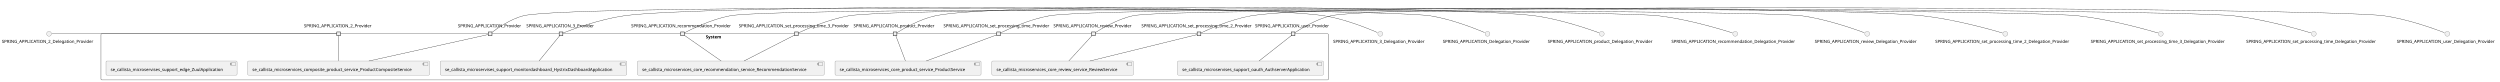
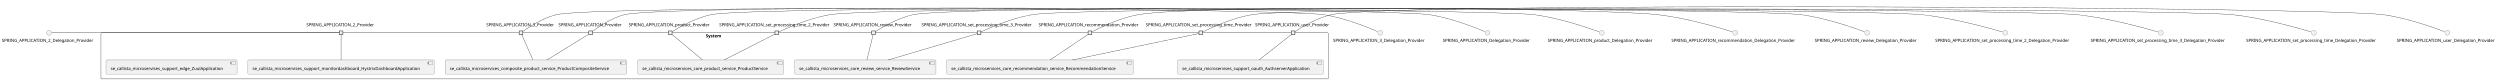
- <svg xmlns="http://www.w3.org/2000/svg" xmlns:xlink="http://www.w3.org/1999/xlink" contentStyleType="text/css" height="267px" preserveAspectRatio="none" style="width:8184px;height:267px;background:#FFFFFF;" version="1.1" viewBox="0 0 8184 267" width="8184px" zoomAndPan="magnify">
+ <svg xmlns="http://www.w3.org/2000/svg" xmlns:xlink="http://www.w3.org/1999/xlink" contentStyleType="text/css" height="264px" preserveAspectRatio="none" style="width:8184px;height:264px;background:#FFFFFF;" version="1.1" viewBox="0 0 8184 264" width="8184px" zoomAndPan="magnify">
  <defs />
  <g>
    <g id="cluster_System">
-       <rect fill="none" height="151" rx="2.5" ry="2.5" style="stroke:#181818;stroke-width:1.0;" width="4018" x="330.5" y="110.63" />
-       <text fill="#000000" font-family="sans-serif" font-size="14" font-weight="bold" lengthAdjust="spacing" textLength="58" x="2310.5" y="125.625">System</text>
+       <rect fill="none" height="151" rx="2.5" ry="2.5" style="stroke:#181818;stroke-width:1.0;" width="4018" x="330.5" y="107.32" />
+       <text fill="#000000" font-family="sans-serif" font-size="14" font-weight="bold" lengthAdjust="spacing" textLength="58" x="2310.5" y="122.315">System</text>
    </g>
    <g id="elem_se_callista_microservices_composite_product_service_ProductCompositeService">
-       <a href="callistaenterprise-blog-microservices.repository#_mxk29gm7Ee-NeJdWCFzXiQ" target="_top" title="callistaenterprise-blog-microservices.repository#_mxk29gm7Ee-NeJdWCFzXiQ" xlink:actuate="onRequest" xlink:href="callistaenterprise-blog-microservices.repository#_mxk29gm7Ee-NeJdWCFzXiQ" xlink:show="new" xlink:title="callistaenterprise-blog-microservices.repository#_mxk29gm7Ee-NeJdWCFzXiQ" xlink:type="simple">
-         <rect fill="#F1F1F1" height="46.297" rx="2.5" ry="2.5" style="stroke:#181818;stroke-width:0.5;" width="595" x="811" y="199.63" />
-         <rect fill="#F1F1F1" height="10" style="stroke:#181818;stroke-width:0.5;" width="15" x="1386" y="204.63" />
-         <rect fill="#F1F1F1" height="2" style="stroke:#181818;stroke-width:0.5;" width="4" x="1384" y="206.63" />
-         <rect fill="#F1F1F1" height="2" style="stroke:#181818;stroke-width:0.5;" width="4" x="1384" y="210.63" />
-         <text fill="#000000" font-family="sans-serif" font-size="14" lengthAdjust="spacing" textLength="555" x="826" y="232.625">se_callista_microservices_composite_product_service_ProductCompositeService</text>
+       <a href="callistaenterprise-blog-microservices.repository#_RMq8TgqFEe-pa_HsL1KBFQ" target="_top" title="callistaenterprise-blog-microservices.repository#_RMq8TgqFEe-pa_HsL1KBFQ" xlink:actuate="onRequest" xlink:href="callistaenterprise-blog-microservices.repository#_RMq8TgqFEe-pa_HsL1KBFQ" xlink:show="new" xlink:title="callistaenterprise-blog-microservices.repository#_RMq8TgqFEe-pa_HsL1KBFQ" xlink:type="simple">
+         <rect fill="#F1F1F1" height="46.297" rx="2.5" ry="2.5" style="stroke:#181818;stroke-width:0.5;" width="595" x="1457" y="196.32" />
+         <rect fill="#F1F1F1" height="10" style="stroke:#181818;stroke-width:0.5;" width="15" x="2032" y="201.32" />
+         <rect fill="#F1F1F1" height="2" style="stroke:#181818;stroke-width:0.5;" width="4" x="2030" y="203.32" />
+         <rect fill="#F1F1F1" height="2" style="stroke:#181818;stroke-width:0.5;" width="4" x="2030" y="207.32" />
+         <text fill="#000000" font-family="sans-serif" font-size="14" lengthAdjust="spacing" textLength="555" x="1472" y="229.315">se_callista_microservices_composite_product_service_ProductCompositeService</text>
      </a>
    </g>
    <g id="elem_se_callista_microservices_core_product_service_ProductService">
-       <a href="callistaenterprise-blog-microservices.repository#_mxk29gm7Ee-NeJdWCFzXiQ" target="_top" title="callistaenterprise-blog-microservices.repository#_mxk29gm7Ee-NeJdWCFzXiQ" xlink:actuate="onRequest" xlink:href="callistaenterprise-blog-microservices.repository#_mxk29gm7Ee-NeJdWCFzXiQ" xlink:show="new" xlink:title="callistaenterprise-blog-microservices.repository#_mxk29gm7Ee-NeJdWCFzXiQ" xlink:type="simple">
-         <rect fill="#F1F1F1" height="46.297" rx="2.5" ry="2.5" style="stroke:#181818;stroke-width:0.5;" width="478" x="2733.5" y="199.63" />
-         <rect fill="#F1F1F1" height="10" style="stroke:#181818;stroke-width:0.5;" width="15" x="3191.5" y="204.63" />
-         <rect fill="#F1F1F1" height="2" style="stroke:#181818;stroke-width:0.5;" width="4" x="3189.5" y="206.63" />
-         <rect fill="#F1F1F1" height="2" style="stroke:#181818;stroke-width:0.5;" width="4" x="3189.5" y="210.63" />
-         <text fill="#000000" font-family="sans-serif" font-size="14" lengthAdjust="spacing" textLength="438" x="2748.5" y="232.625">se_callista_microservices_core_product_service_ProductService</text>
+       <a href="callistaenterprise-blog-microservices.repository#_RMq8TgqFEe-pa_HsL1KBFQ" target="_top" title="callistaenterprise-blog-microservices.repository#_RMq8TgqFEe-pa_HsL1KBFQ" xlink:actuate="onRequest" xlink:href="callistaenterprise-blog-microservices.repository#_RMq8TgqFEe-pa_HsL1KBFQ" xlink:show="new" xlink:title="callistaenterprise-blog-microservices.repository#_RMq8TgqFEe-pa_HsL1KBFQ" xlink:type="simple">
+         <rect fill="#F1F1F1" height="46.297" rx="2.5" ry="2.5" style="stroke:#181818;stroke-width:0.5;" width="478" x="2087.5" y="196.32" />
+         <rect fill="#F1F1F1" height="10" style="stroke:#181818;stroke-width:0.5;" width="15" x="2545.5" y="201.32" />
+         <rect fill="#F1F1F1" height="2" style="stroke:#181818;stroke-width:0.5;" width="4" x="2543.5" y="203.32" />
+         <rect fill="#F1F1F1" height="2" style="stroke:#181818;stroke-width:0.5;" width="4" x="2543.5" y="207.32" />
+         <text fill="#000000" font-family="sans-serif" font-size="14" lengthAdjust="spacing" textLength="438" x="2102.5" y="229.315">se_callista_microservices_core_product_service_ProductService</text>
      </a>
    </g>
    <g id="elem_se_callista_microservices_core_recommendation_service_RecommendationService">
-       <a href="callistaenterprise-blog-microservices.repository#_mxk29gm7Ee-NeJdWCFzXiQ" target="_top" title="callistaenterprise-blog-microservices.repository#_mxk29gm7Ee-NeJdWCFzXiQ" xlink:actuate="onRequest" xlink:href="callistaenterprise-blog-microservices.repository#_mxk29gm7Ee-NeJdWCFzXiQ" xlink:show="new" xlink:title="callistaenterprise-blog-microservices.repository#_mxk29gm7Ee-NeJdWCFzXiQ" xlink:type="simple">
-         <rect fill="#F1F1F1" height="46.297" rx="2.5" ry="2.5" style="stroke:#181818;stroke-width:0.5;" width="611" x="2087" y="199.63" />
-         <rect fill="#F1F1F1" height="10" style="stroke:#181818;stroke-width:0.5;" width="15" x="2678" y="204.63" />
-         <rect fill="#F1F1F1" height="2" style="stroke:#181818;stroke-width:0.5;" width="4" x="2676" y="206.63" />
-         <rect fill="#F1F1F1" height="2" style="stroke:#181818;stroke-width:0.5;" width="4" x="2676" y="210.63" />
-         <text fill="#000000" font-family="sans-serif" font-size="14" lengthAdjust="spacing" textLength="571" x="2102" y="232.625">se_callista_microservices_core_recommendation_service_RecommendationService</text>
+       <a href="callistaenterprise-blog-microservices.repository#_RMq8TgqFEe-pa_HsL1KBFQ" target="_top" title="callistaenterprise-blog-microservices.repository#_RMq8TgqFEe-pa_HsL1KBFQ" xlink:actuate="onRequest" xlink:href="callistaenterprise-blog-microservices.repository#_RMq8TgqFEe-pa_HsL1KBFQ" xlink:show="new" xlink:title="callistaenterprise-blog-microservices.repository#_RMq8TgqFEe-pa_HsL1KBFQ" xlink:type="simple">
+         <rect fill="#F1F1F1" height="46.297" rx="2.5" ry="2.5" style="stroke:#181818;stroke-width:0.5;" width="611" x="3099" y="196.32" />
+         <rect fill="#F1F1F1" height="10" style="stroke:#181818;stroke-width:0.5;" width="15" x="3690" y="201.32" />
+         <rect fill="#F1F1F1" height="2" style="stroke:#181818;stroke-width:0.5;" width="4" x="3688" y="203.32" />
+         <rect fill="#F1F1F1" height="2" style="stroke:#181818;stroke-width:0.5;" width="4" x="3688" y="207.32" />
+         <text fill="#000000" font-family="sans-serif" font-size="14" lengthAdjust="spacing" textLength="571" x="3114" y="229.315">se_callista_microservices_core_recommendation_service_RecommendationService</text>
      </a>
    </g>
    <g id="elem_se_callista_microservices_core_review_service_ReviewService">
-       <a href="callistaenterprise-blog-microservices.repository#_mxk29gm7Ee-NeJdWCFzXiQ" target="_top" title="callistaenterprise-blog-microservices.repository#_mxk29gm7Ee-NeJdWCFzXiQ" xlink:actuate="onRequest" xlink:href="callistaenterprise-blog-microservices.repository#_mxk29gm7Ee-NeJdWCFzXiQ" xlink:show="new" xlink:title="callistaenterprise-blog-microservices.repository#_mxk29gm7Ee-NeJdWCFzXiQ" xlink:type="simple">
-         <rect fill="#F1F1F1" height="46.297" rx="2.5" ry="2.5" style="stroke:#181818;stroke-width:0.5;" width="463" x="3247" y="199.63" />
-         <rect fill="#F1F1F1" height="10" style="stroke:#181818;stroke-width:0.5;" width="15" x="3690" y="204.63" />
-         <rect fill="#F1F1F1" height="2" style="stroke:#181818;stroke-width:0.5;" width="4" x="3688" y="206.63" />
-         <rect fill="#F1F1F1" height="2" style="stroke:#181818;stroke-width:0.5;" width="4" x="3688" y="210.63" />
-         <text fill="#000000" font-family="sans-serif" font-size="14" lengthAdjust="spacing" textLength="423" x="3262" y="232.625">se_callista_microservices_core_review_service_ReviewService</text>
+       <a href="callistaenterprise-blog-microservices.repository#_RMq8TgqFEe-pa_HsL1KBFQ" target="_top" title="callistaenterprise-blog-microservices.repository#_RMq8TgqFEe-pa_HsL1KBFQ" xlink:actuate="onRequest" xlink:href="callistaenterprise-blog-microservices.repository#_RMq8TgqFEe-pa_HsL1KBFQ" xlink:show="new" xlink:title="callistaenterprise-blog-microservices.repository#_RMq8TgqFEe-pa_HsL1KBFQ" xlink:type="simple">
+         <rect fill="#F1F1F1" height="46.297" rx="2.5" ry="2.5" style="stroke:#181818;stroke-width:0.5;" width="463" x="2601" y="196.32" />
+         <rect fill="#F1F1F1" height="10" style="stroke:#181818;stroke-width:0.5;" width="15" x="3044" y="201.32" />
+         <rect fill="#F1F1F1" height="2" style="stroke:#181818;stroke-width:0.5;" width="4" x="3042" y="203.32" />
+         <rect fill="#F1F1F1" height="2" style="stroke:#181818;stroke-width:0.5;" width="4" x="3042" y="207.32" />
+         <text fill="#000000" font-family="sans-serif" font-size="14" lengthAdjust="spacing" textLength="423" x="2616" y="229.315">se_callista_microservices_core_review_service_ReviewService</text>
      </a>
    </g>
    <g id="elem_se_callista_microservises_support_edge_ZuulApplication">
-       <a href="callistaenterprise-blog-microservices.repository#_mxk29gm7Ee-NeJdWCFzXiQ" target="_top" title="callistaenterprise-blog-microservices.repository#_mxk29gm7Ee-NeJdWCFzXiQ" xlink:actuate="onRequest" xlink:href="callistaenterprise-blog-microservices.repository#_mxk29gm7Ee-NeJdWCFzXiQ" xlink:show="new" xlink:title="callistaenterprise-blog-microservices.repository#_mxk29gm7Ee-NeJdWCFzXiQ" xlink:type="simple">
-         <rect fill="#F1F1F1" height="46.297" rx="2.5" ry="2.5" style="stroke:#181818;stroke-width:0.5;" width="429" x="347" y="199.63" />
-         <rect fill="#F1F1F1" height="10" style="stroke:#181818;stroke-width:0.5;" width="15" x="756" y="204.63" />
-         <rect fill="#F1F1F1" height="2" style="stroke:#181818;stroke-width:0.5;" width="4" x="754" y="206.63" />
-         <rect fill="#F1F1F1" height="2" style="stroke:#181818;stroke-width:0.5;" width="4" x="754" y="210.63" />
-         <text fill="#000000" font-family="sans-serif" font-size="14" lengthAdjust="spacing" textLength="389" x="362" y="232.625">se_callista_microservises_support_edge_ZuulApplication</text>
+       <a href="callistaenterprise-blog-microservices.repository#_RMq8TgqFEe-pa_HsL1KBFQ" target="_top" title="callistaenterprise-blog-microservices.repository#_RMq8TgqFEe-pa_HsL1KBFQ" xlink:actuate="onRequest" xlink:href="callistaenterprise-blog-microservices.repository#_RMq8TgqFEe-pa_HsL1KBFQ" xlink:show="new" xlink:title="callistaenterprise-blog-microservices.repository#_RMq8TgqFEe-pa_HsL1KBFQ" xlink:type="simple">
+         <rect fill="#F1F1F1" height="46.297" rx="2.5" ry="2.5" style="stroke:#181818;stroke-width:0.5;" width="429" x="347" y="196.32" />
+         <rect fill="#F1F1F1" height="10" style="stroke:#181818;stroke-width:0.5;" width="15" x="756" y="201.32" />
+         <rect fill="#F1F1F1" height="2" style="stroke:#181818;stroke-width:0.5;" width="4" x="754" y="203.32" />
+         <rect fill="#F1F1F1" height="2" style="stroke:#181818;stroke-width:0.5;" width="4" x="754" y="207.32" />
+         <text fill="#000000" font-family="sans-serif" font-size="14" lengthAdjust="spacing" textLength="389" x="362" y="229.315">se_callista_microservises_support_edge_ZuulApplication</text>
      </a>
    </g>
    <g id="elem_se_callista_microservises_support_monitordashboard_HystrixDashboardApplication">
-       <a href="callistaenterprise-blog-microservices.repository#_mxk29gm7Ee-NeJdWCFzXiQ" target="_top" title="callistaenterprise-blog-microservices.repository#_mxk29gm7Ee-NeJdWCFzXiQ" xlink:actuate="onRequest" xlink:href="callistaenterprise-blog-microservices.repository#_mxk29gm7Ee-NeJdWCFzXiQ" xlink:show="new" xlink:title="callistaenterprise-blog-microservices.repository#_mxk29gm7Ee-NeJdWCFzXiQ" xlink:type="simple">
-         <rect fill="#F1F1F1" height="46.297" rx="2.5" ry="2.5" style="stroke:#181818;stroke-width:0.5;" width="610" x="1441.5" y="199.63" />
-         <rect fill="#F1F1F1" height="10" style="stroke:#181818;stroke-width:0.5;" width="15" x="2031.5" y="204.63" />
-         <rect fill="#F1F1F1" height="2" style="stroke:#181818;stroke-width:0.5;" width="4" x="2029.5" y="206.63" />
-         <rect fill="#F1F1F1" height="2" style="stroke:#181818;stroke-width:0.5;" width="4" x="2029.5" y="210.63" />
-         <text fill="#000000" font-family="sans-serif" font-size="14" lengthAdjust="spacing" textLength="570" x="1456.5" y="232.625">se_callista_microservises_support_monitordashboard_HystrixDashboardApplication</text>
+       <a href="callistaenterprise-blog-microservices.repository#_RMq8TgqFEe-pa_HsL1KBFQ" target="_top" title="callistaenterprise-blog-microservices.repository#_RMq8TgqFEe-pa_HsL1KBFQ" xlink:actuate="onRequest" xlink:href="callistaenterprise-blog-microservices.repository#_RMq8TgqFEe-pa_HsL1KBFQ" xlink:show="new" xlink:title="callistaenterprise-blog-microservices.repository#_RMq8TgqFEe-pa_HsL1KBFQ" xlink:type="simple">
+         <rect fill="#F1F1F1" height="46.297" rx="2.5" ry="2.5" style="stroke:#181818;stroke-width:0.5;" width="610" x="811.5" y="196.32" />
+         <rect fill="#F1F1F1" height="10" style="stroke:#181818;stroke-width:0.5;" width="15" x="1401.5" y="201.32" />
+         <rect fill="#F1F1F1" height="2" style="stroke:#181818;stroke-width:0.5;" width="4" x="1399.5" y="203.32" />
+         <rect fill="#F1F1F1" height="2" style="stroke:#181818;stroke-width:0.5;" width="4" x="1399.5" y="207.32" />
+         <text fill="#000000" font-family="sans-serif" font-size="14" lengthAdjust="spacing" textLength="570" x="826.5" y="229.315">se_callista_microservises_support_monitordashboard_HystrixDashboardApplication</text>
      </a>
    </g>
    <g id="elem_se_callista_microservises_support_oauth_AuthserverApplication">
-       <a href="callistaenterprise-blog-microservices.repository#_mxk29gm7Ee-NeJdWCFzXiQ" target="_top" title="callistaenterprise-blog-microservices.repository#_mxk29gm7Ee-NeJdWCFzXiQ" xlink:actuate="onRequest" xlink:href="callistaenterprise-blog-microservices.repository#_mxk29gm7Ee-NeJdWCFzXiQ" xlink:show="new" xlink:title="callistaenterprise-blog-microservices.repository#_mxk29gm7Ee-NeJdWCFzXiQ" xlink:type="simple">
-         <rect fill="#F1F1F1" height="46.297" rx="2.5" ry="2.5" style="stroke:#181818;stroke-width:0.5;" width="477" x="3855" y="199.63" />
-         <rect fill="#F1F1F1" height="10" style="stroke:#181818;stroke-width:0.5;" width="15" x="4312" y="204.63" />
-         <rect fill="#F1F1F1" height="2" style="stroke:#181818;stroke-width:0.5;" width="4" x="4310" y="206.63" />
-         <rect fill="#F1F1F1" height="2" style="stroke:#181818;stroke-width:0.5;" width="4" x="4310" y="210.63" />
-         <text fill="#000000" font-family="sans-serif" font-size="14" lengthAdjust="spacing" textLength="437" x="3870" y="232.625">se_callista_microservises_support_oauth_AuthserverApplication</text>
+       <a href="callistaenterprise-blog-microservices.repository#_RMq8TgqFEe-pa_HsL1KBFQ" target="_top" title="callistaenterprise-blog-microservices.repository#_RMq8TgqFEe-pa_HsL1KBFQ" xlink:actuate="onRequest" xlink:href="callistaenterprise-blog-microservices.repository#_RMq8TgqFEe-pa_HsL1KBFQ" xlink:show="new" xlink:title="callistaenterprise-blog-microservices.repository#_RMq8TgqFEe-pa_HsL1KBFQ" xlink:type="simple">
+         <rect fill="#F1F1F1" height="46.297" rx="2.5" ry="2.5" style="stroke:#181818;stroke-width:0.5;" width="477" x="3855" y="196.32" />
+         <rect fill="#F1F1F1" height="10" style="stroke:#181818;stroke-width:0.5;" width="15" x="4312" y="201.32" />
+         <rect fill="#F1F1F1" height="2" style="stroke:#181818;stroke-width:0.5;" width="4" x="4310" y="203.32" />
+         <rect fill="#F1F1F1" height="2" style="stroke:#181818;stroke-width:0.5;" width="4" x="4310" y="207.32" />
+         <text fill="#000000" font-family="sans-serif" font-size="14" lengthAdjust="spacing" textLength="437" x="3870" y="229.315">se_callista_microservises_support_oauth_AuthserverApplication</text>
      </a>
    </g>
-     <text fill="#000000" font-family="sans-serif" font-size="14" lengthAdjust="spacing" textLength="227" x="995" y="89.328">SPRING_APPLICATION_2_Provider</text>
-     <rect fill="#F1F1F1" height="12" style="stroke:#181818;stroke-width:1.5;" width="12" x="1102.5" y="104.63" />
-     <text fill="#000000" font-family="sans-serif" font-size="14" lengthAdjust="spacing" textLength="227" x="1723" y="89.328">SPRING_APPLICATION_3_Provider</text>
-     <rect fill="#F1F1F1" height="12" style="stroke:#181818;stroke-width:1.5;" width="12" x="1830.5" y="104.63" />
-     <text fill="#000000" font-family="sans-serif" font-size="14" lengthAdjust="spacing" textLength="211" x="1499" y="89.328">SPRING_APPLICATION_Provider</text>
-     <rect fill="#F1F1F1" height="12" style="stroke:#181818;stroke-width:1.5;" width="12" x="1598.5" y="104.63" />
-     <text fill="#000000" font-family="sans-serif" font-size="14" lengthAdjust="spacing" textLength="272" x="2794" y="89.328">SPRING_APPLICATION_product_Provider</text>
-     <rect fill="#F1F1F1" height="12" style="stroke:#181818;stroke-width:1.5;" width="12" x="2924" y="104.63" />
-     <text fill="#000000" font-family="sans-serif" font-size="14" lengthAdjust="spacing" textLength="336" x="2066" y="89.328">SPRING_APPLICATION_recommendation_Provider</text>
-     <rect fill="#F1F1F1" height="12" style="stroke:#181818;stroke-width:1.5;" width="12" x="2228" y="104.63" />
-     <text fill="#000000" font-family="sans-serif" font-size="14" lengthAdjust="spacing" textLength="262" x="3448.5" y="89.328">SPRING_APPLICATION_review_Provider</text>
-     <rect fill="#F1F1F1" height="12" style="stroke:#181818;stroke-width:1.5;" width="12" x="3573.5" y="104.63" />
-     <text fill="#000000" font-family="sans-serif" font-size="14" lengthAdjust="spacing" textLength="377" x="3736.5" y="89.328">SPRING_APPLICATION_set_processing_time_2_Provider</text>
-     <rect fill="#F1F1F1" height="12" style="stroke:#181818;stroke-width:1.5;" width="12" x="3919" y="104.63" />
-     <text fill="#000000" font-family="sans-serif" font-size="14" lengthAdjust="spacing" textLength="377" x="2418.5" y="89.328">SPRING_APPLICATION_set_processing_time_3_Provider</text>
-     <rect fill="#F1F1F1" height="12" style="stroke:#181818;stroke-width:1.5;" width="12" x="2601" y="104.63" />
-     <text fill="#000000" font-family="sans-serif" font-size="14" lengthAdjust="spacing" textLength="361" x="3088.5" y="89.328">SPRING_APPLICATION_set_processing_time_Provider</text>
-     <rect fill="#F1F1F1" height="12" style="stroke:#181818;stroke-width:1.5;" width="12" x="3263" y="104.63" />
-     <text fill="#000000" font-family="sans-serif" font-size="14" lengthAdjust="spacing" textLength="249" x="4108.5" y="89.328">SPRING_APPLICATION_user_Provider</text>
-     <rect fill="#F1F1F1" height="12" style="stroke:#181818;stroke-width:1.5;" width="12" x="4227" y="104.63" />
+     <text fill="#000000" font-family="sans-serif" font-size="14" lengthAdjust="spacing" textLength="227" x="1003" y="86.018">SPRING_APPLICATION_2_Provider</text>
+     <rect fill="#F1F1F1" height="12" style="stroke:#181818;stroke-width:1.5;" width="12" x="1110.5" y="101.32" />
+     <text fill="#000000" font-family="sans-serif" font-size="14" lengthAdjust="spacing" textLength="227" x="1592" y="86.018">SPRING_APPLICATION_3_Provider</text>
+     <rect fill="#F1F1F1" height="12" style="stroke:#181818;stroke-width:1.5;" width="12" x="1699.5" y="101.32" />
+     <text fill="#000000" font-family="sans-serif" font-size="14" lengthAdjust="spacing" textLength="211" x="1828" y="86.018">SPRING_APPLICATION_Provider</text>
+     <rect fill="#F1F1F1" height="12" style="stroke:#181818;stroke-width:1.5;" width="12" x="1927.5" y="101.32" />
+     <text fill="#000000" font-family="sans-serif" font-size="14" lengthAdjust="spacing" textLength="272" x="2058" y="86.018">SPRING_APPLICATION_product_Provider</text>
+     <rect fill="#F1F1F1" height="12" style="stroke:#181818;stroke-width:1.5;" width="12" x="2188" y="101.32" />
+     <text fill="#000000" font-family="sans-serif" font-size="14" lengthAdjust="spacing" textLength="336" x="3400" y="86.018">SPRING_APPLICATION_recommendation_Provider</text>
+     <rect fill="#F1F1F1" height="12" style="stroke:#181818;stroke-width:1.5;" width="12" x="3562" y="101.32" />
+     <text fill="#000000" font-family="sans-serif" font-size="14" lengthAdjust="spacing" textLength="262" x="2728.5" y="86.018">SPRING_APPLICATION_review_Provider</text>
+     <rect fill="#F1F1F1" height="12" style="stroke:#181818;stroke-width:1.5;" width="12" x="2853.5" y="101.32" />
+     <text fill="#000000" font-family="sans-serif" font-size="14" lengthAdjust="spacing" textLength="377" x="2354.5" y="86.018">SPRING_APPLICATION_set_processing_time_2_Provider</text>
+     <rect fill="#F1F1F1" height="12" style="stroke:#181818;stroke-width:1.5;" width="12" x="2537" y="101.32" />
+     <text fill="#000000" font-family="sans-serif" font-size="14" lengthAdjust="spacing" textLength="377" x="3016.5" y="86.018">SPRING_APPLICATION_set_processing_time_3_Provider</text>
+     <rect fill="#F1F1F1" height="12" style="stroke:#181818;stroke-width:1.5;" width="12" x="3199" y="101.32" />
+     <text fill="#000000" font-family="sans-serif" font-size="14" lengthAdjust="spacing" textLength="361" x="3750.5" y="86.018">SPRING_APPLICATION_set_processing_time_Provider</text>
+     <rect fill="#F1F1F1" height="12" style="stroke:#181818;stroke-width:1.5;" width="12" x="3925" y="101.32" />
+     <text fill="#000000" font-family="sans-serif" font-size="14" lengthAdjust="spacing" textLength="249" x="4108.5" y="86.018">SPRING_APPLICATION_user_Provider</text>
+     <rect fill="#F1F1F1" height="12" style="stroke:#181818;stroke-width:1.5;" width="12" x="4227" y="101.32" />
    <g id="elem_SPRING_APPLICATION_2_Delegation_Provider">
-       <ellipse cx="160.5" cy="110.63" fill="#F1F1F1" rx="8" ry="8" style="stroke:#181818;stroke-width:0.5;" />
-       <text fill="#000000" font-family="sans-serif" font-size="14" lengthAdjust="spacing" textLength="309" x="6" y="140.625">SPRING_APPLICATION_2_Delegation_Provider</text>
+       <ellipse cx="160.5" cy="107.32" fill="#F1F1F1" rx="8" ry="8" style="stroke:#181818;stroke-width:0.5;" />
+       <text fill="#000000" font-family="sans-serif" font-size="14" lengthAdjust="spacing" textLength="309" x="6" y="137.315">SPRING_APPLICATION_2_Delegation_Provider</text>
    </g>
    <g id="elem_SPRING_APPLICATION_3_Delegation_Provider">
-       <ellipse cx="4518.5" cy="110.63" fill="#F1F1F1" rx="8" ry="8" style="stroke:#181818;stroke-width:0.5;" />
-       <text fill="#000000" font-family="sans-serif" font-size="14" lengthAdjust="spacing" textLength="309" x="4364" y="140.625">SPRING_APPLICATION_3_Delegation_Provider</text>
+       <ellipse cx="4518.5" cy="107.32" fill="#F1F1F1" rx="8" ry="8" style="stroke:#181818;stroke-width:0.5;" />
+       <text fill="#000000" font-family="sans-serif" font-size="14" lengthAdjust="spacing" textLength="309" x="4364" y="137.315">SPRING_APPLICATION_3_Delegation_Provider</text>
    </g>
    <g id="elem_SPRING_APPLICATION_Delegation_Provider">
-       <ellipse cx="4869.5" cy="110.63" fill="#F1F1F1" rx="8" ry="8" style="stroke:#181818;stroke-width:0.5;" />
-       <text fill="#000000" font-family="sans-serif" font-size="14" lengthAdjust="spacing" textLength="293" x="4723" y="140.625">SPRING_APPLICATION_Delegation_Provider</text>
+       <ellipse cx="4869.5" cy="107.32" fill="#F1F1F1" rx="8" ry="8" style="stroke:#181818;stroke-width:0.5;" />
+       <text fill="#000000" font-family="sans-serif" font-size="14" lengthAdjust="spacing" textLength="293" x="4723" y="137.315">SPRING_APPLICATION_Delegation_Provider</text>
    </g>
    <g id="elem_SPRING_APPLICATION_product_Delegation_Provider">
-       <ellipse cx="5243.5" cy="110.63" fill="#F1F1F1" rx="8" ry="8" style="stroke:#181818;stroke-width:0.5;" />
-       <text fill="#000000" font-family="sans-serif" font-size="14" lengthAdjust="spacing" textLength="354" x="5066.5" y="140.625">SPRING_APPLICATION_product_Delegation_Provider</text>
+       <ellipse cx="5243.5" cy="107.32" fill="#F1F1F1" rx="8" ry="8" style="stroke:#181818;stroke-width:0.5;" />
+       <text fill="#000000" font-family="sans-serif" font-size="14" lengthAdjust="spacing" textLength="354" x="5066.5" y="137.315">SPRING_APPLICATION_product_Delegation_Provider</text>
    </g>
    <g id="elem_SPRING_APPLICATION_recommendation_Delegation_Provider">
-       <ellipse cx="5680.5" cy="110.63" fill="#F1F1F1" rx="8" ry="8" style="stroke:#181818;stroke-width:0.5;" />
-       <text fill="#000000" font-family="sans-serif" font-size="14" lengthAdjust="spacing" textLength="418" x="5471.5" y="140.625">SPRING_APPLICATION_recommendation_Delegation_Provider</text>
+       <ellipse cx="5680.5" cy="107.32" fill="#F1F1F1" rx="8" ry="8" style="stroke:#181818;stroke-width:0.5;" />
+       <text fill="#000000" font-family="sans-serif" font-size="14" lengthAdjust="spacing" textLength="418" x="5471.5" y="137.315">SPRING_APPLICATION_recommendation_Delegation_Provider</text>
    </g>
    <g id="elem_SPRING_APPLICATION_review_Delegation_Provider">
-       <ellipse cx="6112.5" cy="110.63" fill="#F1F1F1" rx="8" ry="8" style="stroke:#181818;stroke-width:0.5;" />
-       <text fill="#000000" font-family="sans-serif" font-size="14" lengthAdjust="spacing" textLength="344" x="5940.5" y="140.625">SPRING_APPLICATION_review_Delegation_Provider</text>
+       <ellipse cx="6112.5" cy="107.32" fill="#F1F1F1" rx="8" ry="8" style="stroke:#181818;stroke-width:0.5;" />
+       <text fill="#000000" font-family="sans-serif" font-size="14" lengthAdjust="spacing" textLength="344" x="5940.5" y="137.315">SPRING_APPLICATION_review_Delegation_Provider</text>
    </g>
    <g id="elem_SPRING_APPLICATION_set_processing_time_2_Delegation_Provider">
-       <ellipse cx="6564.5" cy="110.63" fill="#F1F1F1" rx="8" ry="8" style="stroke:#181818;stroke-width:0.5;" />
-       <text fill="#000000" font-family="sans-serif" font-size="14" lengthAdjust="spacing" textLength="459" x="6335" y="140.625">SPRING_APPLICATION_set_processing_time_2_Delegation_Provider</text>
+       <ellipse cx="6564.5" cy="107.32" fill="#F1F1F1" rx="8" ry="8" style="stroke:#181818;stroke-width:0.5;" />
+       <text fill="#000000" font-family="sans-serif" font-size="14" lengthAdjust="spacing" textLength="459" x="6335" y="137.315">SPRING_APPLICATION_set_processing_time_2_Delegation_Provider</text>
    </g>
    <g id="elem_SPRING_APPLICATION_set_processing_time_3_Delegation_Provider">
-       <ellipse cx="7073.5" cy="110.63" fill="#F1F1F1" rx="8" ry="8" style="stroke:#181818;stroke-width:0.5;" />
-       <text fill="#000000" font-family="sans-serif" font-size="14" lengthAdjust="spacing" textLength="459" x="6844" y="140.625">SPRING_APPLICATION_set_processing_time_3_Delegation_Provider</text>
+       <ellipse cx="7073.5" cy="107.32" fill="#F1F1F1" rx="8" ry="8" style="stroke:#181818;stroke-width:0.5;" />
+       <text fill="#000000" font-family="sans-serif" font-size="14" lengthAdjust="spacing" textLength="459" x="6844" y="137.315">SPRING_APPLICATION_set_processing_time_3_Delegation_Provider</text>
    </g>
    <g id="elem_SPRING_APPLICATION_set_processing_time_Delegation_Provider">
-       <ellipse cx="7574.5" cy="110.63" fill="#F1F1F1" rx="8" ry="8" style="stroke:#181818;stroke-width:0.5;" />
-       <text fill="#000000" font-family="sans-serif" font-size="14" lengthAdjust="spacing" textLength="443" x="7353" y="140.625">SPRING_APPLICATION_set_processing_time_Delegation_Provider</text>
+       <ellipse cx="7574.5" cy="107.32" fill="#F1F1F1" rx="8" ry="8" style="stroke:#181818;stroke-width:0.5;" />
+       <text fill="#000000" font-family="sans-serif" font-size="14" lengthAdjust="spacing" textLength="443" x="7353" y="137.315">SPRING_APPLICATION_set_processing_time_Delegation_Provider</text>
    </g>
    <g id="elem_SPRING_APPLICATION_user_Delegation_Provider">
-       <ellipse cx="8011.5" cy="110.63" fill="#F1F1F1" rx="8" ry="8" style="stroke:#181818;stroke-width:0.5;" />
-       <text fill="#000000" font-family="sans-serif" font-size="14" lengthAdjust="spacing" textLength="331" x="7846" y="140.625">SPRING_APPLICATION_user_Delegation_Provider</text>
+       <ellipse cx="8011.5" cy="107.32" fill="#F1F1F1" rx="8" ry="8" style="stroke:#181818;stroke-width:0.5;" />
+       <text fill="#000000" font-family="sans-serif" font-size="14" lengthAdjust="spacing" textLength="331" x="7846" y="137.315">SPRING_APPLICATION_user_Delegation_Provider</text>
    </g>
    <g id="link_SPRING_APPLICATION_2_Delegation_Provider_SPRING_APPLICATION_2_Provider">
-       <path d="M169.68,110.63 C257.81,110.63 1029.9,110.63 1102.09,110.63 " fill="none" id="SPRING_APPLICATION_2_Delegation_Provider-SPRING_APPLICATION_2_Provider" style="stroke:#181818;stroke-width:1.0;" />
+       <path d="M169.75,107.32 C258.8,107.32 1040.44,107.32 1110.49,107.32 " fill="none" id="SPRING_APPLICATION_2_Delegation_Provider-SPRING_APPLICATION_2_Provider" style="stroke:#181818;stroke-width:1.0;" />
    </g>
-     <g id="link_SPRING_APPLICATION_2_Provider_se_callista_microservices_composite_product_service_ProductCompositeService">
-       <path d="M1108.5,116.64 C1108.5,131.02 1108.5,173.03 1108.5,199.35 " fill="none" id="SPRING_APPLICATION_2_Provider-se_callista_microservices_composite_product_service_ProductCompositeService" style="stroke:#181818;stroke-width:1.0;" />
+     <g id="link_SPRING_APPLICATION_2_Provider_se_callista_microservises_support_monitordashboard_HystrixDashboardApplication">
+       <path d="M1116.5,113.33 C1116.5,127.71 1116.5,169.72 1116.5,196.04 " fill="none" id="SPRING_APPLICATION_2_Provider-se_callista_microservises_support_monitordashboard_HystrixDashboardApplication" style="stroke:#181818;stroke-width:1.0;" />
    </g>
    <g id="link_SPRING_APPLICATION_3_Delegation_Provider_SPRING_APPLICATION_3_Provider">
-       <path d="M4509.2,106.49 C4482.68,94.93 4404.1,62.46 4335,51.63 C4083.41,12.18 2295.21,16.31 2043,51.63 C1961.77,63.01 1867.65,98.4 1842.78,108.13 " fill="none" id="SPRING_APPLICATION_3_Delegation_Provider-SPRING_APPLICATION_3_Provider" style="stroke:#181818;stroke-width:1.0;" />
+       <path d="M4509.2,103.18 C4482.68,91.62 4404.1,59.15 4335,48.32 C4196.96,26.67 1955.79,15.39 1820,48.32 C1775.23,59.18 1728.37,90.76 1711.77,102.69 " fill="none" id="SPRING_APPLICATION_3_Delegation_Provider-SPRING_APPLICATION_3_Provider" style="stroke:#181818;stroke-width:1.0;" />
    </g>
-     <g id="link_SPRING_APPLICATION_3_Provider_se_callista_microservises_support_monitordashboard_HystrixDashboardApplication">
-       <path d="M1832.4,116.64 C1820.64,131.02 1786.26,173.03 1764.73,199.35 " fill="none" id="SPRING_APPLICATION_3_Provider-se_callista_microservises_support_monitordashboard_HystrixDashboardApplication" style="stroke:#181818;stroke-width:1.0;" />
+     <g id="link_SPRING_APPLICATION_3_Provider_se_callista_microservices_composite_product_service_ProductCompositeService">
+       <path d="M1707.73,113.33 C1714.14,127.71 1732.85,169.72 1744.57,196.04 " fill="none" id="SPRING_APPLICATION_3_Provider-se_callista_microservices_composite_product_service_ProductCompositeService" style="stroke:#181818;stroke-width:1.0;" />
    </g>
    <g id="link_SPRING_APPLICATION_Delegation_Provider_SPRING_APPLICATION_Provider">
-       <path d="M4860.32,106.65 C4833.43,95.24 4752.18,62.51 4681,51.63 C4518,26.72 1872.8,10.99 1713,51.63 C1670.61,62.41 1626.88,93.48 1610.86,105.65 " fill="none" id="SPRING_APPLICATION_Delegation_Provider-SPRING_APPLICATION_Provider" style="stroke:#181818;stroke-width:1.0;" />
+       <path d="M4860.32,103.34 C4833.43,91.93 4752.18,59.2 4681,48.32 C4536.13,26.18 2185.1,12.47 2043,48.32 C2000.29,59.1 1956.11,90.16 1939.93,102.34 " fill="none" id="SPRING_APPLICATION_Delegation_Provider-SPRING_APPLICATION_Provider" style="stroke:#181818;stroke-width:1.0;" />
    </g>
    <g id="link_SPRING_APPLICATION_Provider_se_callista_microservices_composite_product_service_ProductCompositeService">
-       <path d="M1598.23,113.02 C1558.47,121.84 1339,170.51 1207.73,199.62 " fill="none" id="SPRING_APPLICATION_Provider-se_callista_microservices_composite_product_service_ProductCompositeService" style="stroke:#181818;stroke-width:1.0;" />
+       <path d="M1927.13,112.23 C1905.58,125.48 1834.32,169.27 1790.38,196.27 " fill="none" id="SPRING_APPLICATION_Provider-se_callista_microservices_composite_product_service_ProductCompositeService" style="stroke:#181818;stroke-width:1.0;" />
    </g>
    <g id="link_SPRING_APPLICATION_product_Delegation_Provider_SPRING_APPLICATION_product_Provider">
-       <path d="M5234.47,107.28 C5204.85,96.49 5107.72,62.69 5024,51.63 C4807.88,23.09 3275.17,6 3062,51.63 C3010.13,62.73 2953.99,95.91 2936.22,106.98 " fill="none" id="SPRING_APPLICATION_product_Delegation_Provider-SPRING_APPLICATION_product_Provider" style="stroke:#181818;stroke-width:1.0;" />
+       <path d="M5234.47,103.97 C5204.85,93.18 5107.72,59.38 5024,48.32 C4875.4,28.7 2472.57,16.95 2326,48.32 C2274.13,59.42 2217.99,92.6 2200.22,103.67 " fill="none" id="SPRING_APPLICATION_product_Delegation_Provider-SPRING_APPLICATION_product_Provider" style="stroke:#181818;stroke-width:1.0;" />
    </g>
    <g id="link_SPRING_APPLICATION_product_Provider_se_callista_microservices_core_product_service_ProductService">
-       <path d="M2932.41,116.64 C2937.9,131.02 2953.94,173.03 2963.99,199.35 " fill="none" id="SPRING_APPLICATION_product_Provider-se_callista_microservices_core_product_service_ProductService" style="stroke:#181818;stroke-width:1.0;" />
+       <path d="M2200.17,113.05 C2217.1,127.15 2268.04,169.6 2299.83,196.09 " fill="none" id="SPRING_APPLICATION_product_Provider-se_callista_microservices_core_product_service_ProductService" style="stroke:#181818;stroke-width:1.0;" />
    </g>
    <g id="link_SPRING_APPLICATION_recommendation_Delegation_Provider_SPRING_APPLICATION_recommendation_Provider">
-       <path d="M5671.5,107.72 C5639.16,97.43 5525.68,62.82 5429,51.63 C5261.29,32.22 2556.07,21.18 2390,51.63 C2328.65,62.88 2260.13,97.15 2240.21,107.58 " fill="none" id="SPRING_APPLICATION_recommendation_Delegation_Provider-SPRING_APPLICATION_recommendation_Provider" style="stroke:#181818;stroke-width:1.0;" />
+       <path d="M5671.5,104.41 C5639.16,94.12 5525.68,59.51 5429,48.32 C5240.81,26.54 3910.34,14.16 3724,48.32 C3662.65,59.57 3594.13,93.84 3574.21,104.27 " fill="none" id="SPRING_APPLICATION_recommendation_Delegation_Provider-SPRING_APPLICATION_recommendation_Provider" style="stroke:#181818;stroke-width:1.0;" />
    </g>
    <g id="link_SPRING_APPLICATION_recommendation_Provider_se_callista_microservices_core_recommendation_service_RecommendationService">
-       <path d="M2240.12,115.54 C2259.14,128.79 2322.04,172.58 2360.83,199.58 " fill="none" id="SPRING_APPLICATION_recommendation_Provider-se_callista_microservices_core_recommendation_service_RecommendationService" style="stroke:#181818;stroke-width:1.0;" />
+       <path d="M3561.87,112.77 C3541.25,126.6 3477.3,169.49 3437.55,196.15 " fill="none" id="SPRING_APPLICATION_recommendation_Provider-se_callista_microservices_core_recommendation_service_RecommendationService" style="stroke:#181818;stroke-width:1.0;" />
    </g>
    <g id="link_SPRING_APPLICATION_review_Delegation_Provider_SPRING_APPLICATION_review_Provider">
-       <path d="M6103.28,107.13 C6073.88,96.17 5979.53,62.64 5898,51.63 C5777.43,35.35 3826.86,25.65 3708,51.63 C3657.64,62.64 3603.43,95.29 3585.58,106.67 " fill="none" id="SPRING_APPLICATION_review_Delegation_Provider-SPRING_APPLICATION_review_Provider" style="stroke:#181818;stroke-width:1.0;" />
+       <path d="M6103.28,103.82 C6073.88,92.86 5979.53,59.33 5898,48.32 C5737.79,26.69 3145.94,13.79 2988,48.32 C2937.64,59.33 2883.43,91.98 2865.58,103.36 " fill="none" id="SPRING_APPLICATION_review_Delegation_Provider-SPRING_APPLICATION_review_Provider" style="stroke:#181818;stroke-width:1.0;" />
    </g>
    <g id="link_SPRING_APPLICATION_review_Provider_se_callista_microservices_core_review_service_ReviewService">
-       <path d="M3574.9,116.64 C3561.7,131.02 3523.12,173.03 3498.96,199.35 " fill="none" id="SPRING_APPLICATION_review_Provider-se_callista_microservices_core_review_service_ReviewService" style="stroke:#181818;stroke-width:1.0;" />
+       <path d="M2858.27,113.33 C2854.74,127.71 2844.43,169.72 2837.97,196.04 " fill="none" id="SPRING_APPLICATION_review_Provider-se_callista_microservices_core_review_service_ReviewService" style="stroke:#181818;stroke-width:1.0;" />
    </g>
    <g id="link_SPRING_APPLICATION_set_processing_time_2_Delegation_Provider_SPRING_APPLICATION_set_processing_time_2_Provider">
-       <path d="M6555.24,107.86 C6520.92,97.75 6397.55,62.86 6293,51.63 C6050.28,25.56 4336.73,11.16 4096,51.63 C4028.66,62.95 3952.37,97.78 3931.2,107.86 " fill="none" id="SPRING_APPLICATION_set_processing_time_2_Delegation_Provider-SPRING_APPLICATION_set_processing_time_2_Provider" style="stroke:#181818;stroke-width:1.0;" />
+       <path d="M6555.24,104.55 C6520.92,94.44 6397.55,59.55 6293,48.32 C6095.36,27.09 2911.06,15.54 2715,48.32 C2647.3,59.64 2570.54,94.46 2549.24,104.55 " fill="none" id="SPRING_APPLICATION_set_processing_time_2_Delegation_Provider-SPRING_APPLICATION_set_processing_time_2_Provider" style="stroke:#181818;stroke-width:1.0;" />
    </g>
-     <g id="link_SPRING_APPLICATION_set_processing_time_2_Provider_se_callista_microservices_core_review_service_ReviewService">
-       <path d="M3918.83,113.27 C3880.44,122.72 3685.16,170.77 3567.93,199.62 " fill="none" id="SPRING_APPLICATION_set_processing_time_2_Provider-se_callista_microservices_core_review_service_ReviewService" style="stroke:#181818;stroke-width:1.0;" />
+     <g id="link_SPRING_APPLICATION_set_processing_time_2_Provider_se_callista_microservices_core_product_service_ProductService">
+       <path d="M2536.77,111.73 C2511.94,124.32 2424.19,168.8 2370.2,196.17 " fill="none" id="SPRING_APPLICATION_set_processing_time_2_Provider-se_callista_microservices_core_product_service_ProductService" style="stroke:#181818;stroke-width:1.0;" />
    </g>
    <g id="link_SPRING_APPLICATION_set_processing_time_3_Delegation_Provider_SPRING_APPLICATION_set_processing_time_3_Provider">
-       <path d="M7064.24,107.86 C7029.92,97.75 6906.55,62.86 6802,51.63 C6579.78,27.76 2999.44,14.77 2779,51.63 C2711.3,62.95 2634.54,97.77 2613.24,107.86 " fill="none" id="SPRING_APPLICATION_set_processing_time_3_Delegation_Provider-SPRING_APPLICATION_set_processing_time_3_Provider" style="stroke:#181818;stroke-width:1.0;" />
+       <path d="M7064.24,104.55 C7029.92,94.44 6906.55,59.55 6802,48.32 C6612.81,28 3564.67,16.94 3377,48.32 C3309.3,59.64 3232.54,94.46 3211.24,104.55 " fill="none" id="SPRING_APPLICATION_set_processing_time_3_Delegation_Provider-SPRING_APPLICATION_set_processing_time_3_Provider" style="stroke:#181818;stroke-width:1.0;" />
    </g>
-     <g id="link_SPRING_APPLICATION_set_processing_time_3_Provider_se_callista_microservices_core_recommendation_service_RecommendationService">
-       <path d="M2600.83,115.04 C2576.23,127.63 2489.29,172.11 2435.8,199.48 " fill="none" id="SPRING_APPLICATION_set_processing_time_3_Provider-se_callista_microservices_core_recommendation_service_RecommendationService" style="stroke:#181818;stroke-width:1.0;" />
+     <g id="link_SPRING_APPLICATION_set_processing_time_3_Provider_se_callista_microservices_core_review_service_ReviewService">
+       <path d="M3198.71,110.32 C3163.95,120.57 3003.89,167.77 2907.25,196.27 " fill="none" id="SPRING_APPLICATION_set_processing_time_3_Provider-se_callista_microservices_core_review_service_ReviewService" style="stroke:#181818;stroke-width:1.0;" />
    </g>
    <g id="link_SPRING_APPLICATION_set_processing_time_Delegation_Provider_SPRING_APPLICATION_set_processing_time_Provider">
-       <path d="M7565.06,107.72 C7531.14,97.43 7412.11,62.81 7311,51.63 C7096.97,27.96 3647.18,14.94 3435,51.63 C3369.47,62.96 3295.53,97.78 3275.03,107.86 " fill="none" id="SPRING_APPLICATION_set_processing_time_Delegation_Provider-SPRING_APPLICATION_set_processing_time_Provider" style="stroke:#181818;stroke-width:1.0;" />
+       <path d="M7565.06,104.41 C7531.14,94.12 7412.11,59.5 7311,48.32 C7133.47,28.69 4271.97,17.72 4096,48.32 C4031.13,59.6 3958.04,94.15 3937.27,104.41 " fill="none" id="SPRING_APPLICATION_set_processing_time_Delegation_Provider-SPRING_APPLICATION_set_processing_time_Provider" style="stroke:#181818;stroke-width:1.0;" />
    </g>
-     <g id="link_SPRING_APPLICATION_set_processing_time_Provider_se_callista_microservices_core_product_service_ProductService">
-       <path d="M3262.74,114.13 C3232.52,125.33 3107.99,171.45 3032.21,199.52 " fill="none" id="SPRING_APPLICATION_set_processing_time_Provider-se_callista_microservices_core_product_service_ProductService" style="stroke:#181818;stroke-width:1.0;" />
+     <g id="link_SPRING_APPLICATION_set_processing_time_Provider_se_callista_microservices_core_recommendation_service_RecommendationService">
+       <path d="M3924.84,109.71 C3882.6,118.53 3649.4,167.2 3509.93,196.31 " fill="none" id="SPRING_APPLICATION_set_processing_time_Provider-se_callista_microservices_core_recommendation_service_RecommendationService" style="stroke:#181818;stroke-width:1.0;" />
    </g>
    <g id="link_SPRING_APPLICATION_user_Delegation_Provider_SPRING_APPLICATION_user_Provider">
-       <path d="M8002.19,106.97 C7973.33,95.86 7882.64,62.59 7804,51.63 C7614.33,25.19 4543.77,9.31 4357,51.63 C4308.33,62.66 4256.41,95.29 4239.32,106.67 " fill="none" id="SPRING_APPLICATION_user_Delegation_Provider-SPRING_APPLICATION_user_Provider" style="stroke:#181818;stroke-width:1.0;" />
+       <path d="M8002.19,103.66 C7973.33,92.55 7882.64,59.28 7804,48.32 C7614.33,21.88 4543.77,6 4357,48.32 C4308.33,59.35 4256.41,91.98 4239.32,103.36 " fill="none" id="SPRING_APPLICATION_user_Delegation_Provider-SPRING_APPLICATION_user_Provider" style="stroke:#181818;stroke-width:1.0;" />
    </g>
    <g id="link_SPRING_APPLICATION_user_Provider_se_callista_microservises_support_oauth_AuthserverApplication">
-       <path d="M4227.12,116.64 C4208.77,131.06 4155.04,173.28 4121.57,199.58 " fill="none" id="SPRING_APPLICATION_user_Provider-se_callista_microservises_support_oauth_AuthserverApplication" style="stroke:#181818;stroke-width:1.0;" />
+       <path d="M4227.12,113.33 C4208.77,127.75 4155.04,169.97 4121.57,196.27 " fill="none" id="SPRING_APPLICATION_user_Provider-se_callista_microservises_support_oauth_AuthserverApplication" style="stroke:#181818;stroke-width:1.0;" />
    </g>
  </g>
</svg>
